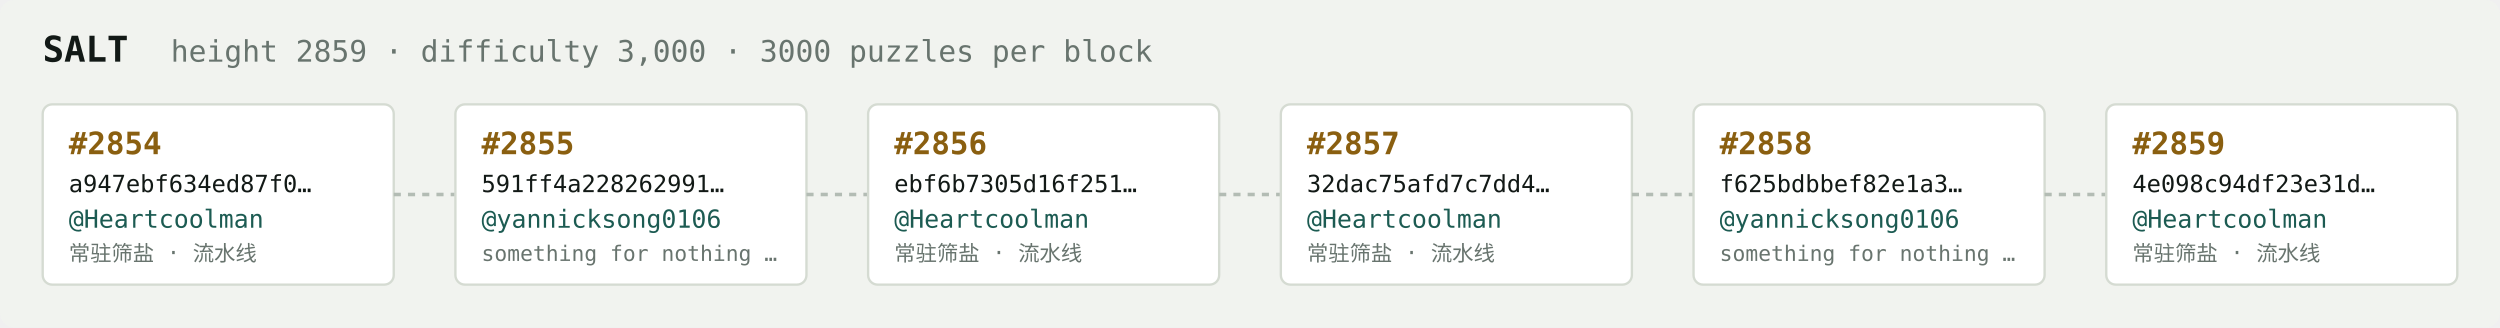
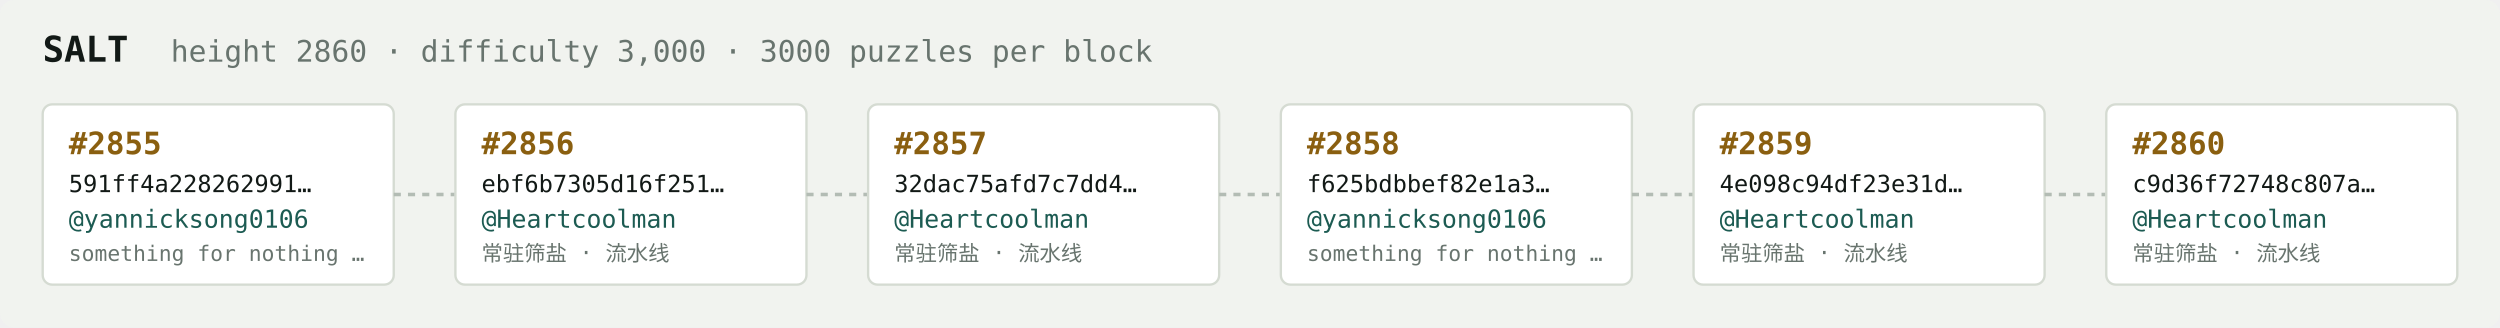
<svg xmlns="http://www.w3.org/2000/svg" width="1054" height="138" viewBox="0 0 1054 138" font-family="ui-monospace,SFMono-Regular,Menlo,monospace">
  <rect fill="#f1f3ef" width="1054" height="138" rx="6" />
  <text x="18" y="26" fill="#121916" font-size="15" font-weight="700">SALT</text>
-   <text x="72" y="26" fill="#68746e" font-size="12.5">height 2859 · difficulty 3,000 · 3000 puzzles per block</text>
+   <text x="72" y="26" fill="#68746e" font-size="12.5">height 2860 · difficulty 3,000 · 3000 puzzles per block</text>
  <rect x="18" y="44" width="148" height="76" rx="4" fill="#ffffff" stroke="#d5dbd2" stroke-width="1" />
-   <text x="29" y="65" fill="#8a5f10" font-size="13" font-weight="700">#2854</text>
-   <text x="29" y="81" fill="#121916" font-size="10">a947ebf634ed87f0…</text>
-   <text x="29" y="96" fill="#1c5b52" font-size="10.5">@Heartcoolman</text>
-   <text x="29" y="110" fill="#68746e" font-size="9">常驻筛盐 · 流水线</text>
+   <text x="29" y="65" fill="#8a5f10" font-size="13" font-weight="700">#2855</text>
+   <text x="29" y="81" fill="#121916" font-size="10">591ff4a228262991…</text>
+   <text x="29" y="96" fill="#1c5b52" font-size="10.5">@yannicksong0106</text>
+   <text x="29" y="110" fill="#68746e" font-size="9">something for nothing …</text>
  <line x1="166" y1="82.0" x2="192" y2="82.0" stroke="#b3bcb4" stroke-width="1.5" stroke-dasharray="3 3" />
  <rect x="192" y="44" width="148" height="76" rx="4" fill="#ffffff" stroke="#d5dbd2" stroke-width="1" />
-   <text x="203" y="65" fill="#8a5f10" font-size="13" font-weight="700">#2855</text>
-   <text x="203" y="81" fill="#121916" font-size="10">591ff4a228262991…</text>
-   <text x="203" y="96" fill="#1c5b52" font-size="10.5">@yannicksong0106</text>
-   <text x="203" y="110" fill="#68746e" font-size="9">something for nothing …</text>
+   <text x="203" y="65" fill="#8a5f10" font-size="13" font-weight="700">#2856</text>
+   <text x="203" y="81" fill="#121916" font-size="10">ebf6b7305d16f251…</text>
+   <text x="203" y="96" fill="#1c5b52" font-size="10.5">@Heartcoolman</text>
+   <text x="203" y="110" fill="#68746e" font-size="9">常驻筛盐 · 流水线</text>
  <line x1="340" y1="82.0" x2="366" y2="82.0" stroke="#b3bcb4" stroke-width="1.5" stroke-dasharray="3 3" />
  <rect x="366" y="44" width="148" height="76" rx="4" fill="#ffffff" stroke="#d5dbd2" stroke-width="1" />
-   <text x="377" y="65" fill="#8a5f10" font-size="13" font-weight="700">#2856</text>
-   <text x="377" y="81" fill="#121916" font-size="10">ebf6b7305d16f251…</text>
+   <text x="377" y="65" fill="#8a5f10" font-size="13" font-weight="700">#2857</text>
+   <text x="377" y="81" fill="#121916" font-size="10">32dac75afd7c7dd4…</text>
  <text x="377" y="96" fill="#1c5b52" font-size="10.5">@Heartcoolman</text>
  <text x="377" y="110" fill="#68746e" font-size="9">常驻筛盐 · 流水线</text>
  <line x1="514" y1="82.0" x2="540" y2="82.0" stroke="#b3bcb4" stroke-width="1.5" stroke-dasharray="3 3" />
  <rect x="540" y="44" width="148" height="76" rx="4" fill="#ffffff" stroke="#d5dbd2" stroke-width="1" />
-   <text x="551" y="65" fill="#8a5f10" font-size="13" font-weight="700">#2857</text>
-   <text x="551" y="81" fill="#121916" font-size="10">32dac75afd7c7dd4…</text>
-   <text x="551" y="96" fill="#1c5b52" font-size="10.5">@Heartcoolman</text>
-   <text x="551" y="110" fill="#68746e" font-size="9">常驻筛盐 · 流水线</text>
+   <text x="551" y="65" fill="#8a5f10" font-size="13" font-weight="700">#2858</text>
+   <text x="551" y="81" fill="#121916" font-size="10">f625bdbbef82e1a3…</text>
+   <text x="551" y="96" fill="#1c5b52" font-size="10.5">@yannicksong0106</text>
+   <text x="551" y="110" fill="#68746e" font-size="9">something for nothing …</text>
  <line x1="688" y1="82.0" x2="714" y2="82.0" stroke="#b3bcb4" stroke-width="1.5" stroke-dasharray="3 3" />
  <rect x="714" y="44" width="148" height="76" rx="4" fill="#ffffff" stroke="#d5dbd2" stroke-width="1" />
-   <text x="725" y="65" fill="#8a5f10" font-size="13" font-weight="700">#2858</text>
-   <text x="725" y="81" fill="#121916" font-size="10">f625bdbbef82e1a3…</text>
-   <text x="725" y="96" fill="#1c5b52" font-size="10.5">@yannicksong0106</text>
-   <text x="725" y="110" fill="#68746e" font-size="9">something for nothing …</text>
+   <text x="725" y="65" fill="#8a5f10" font-size="13" font-weight="700">#2859</text>
+   <text x="725" y="81" fill="#121916" font-size="10">4e098c94df23e31d…</text>
+   <text x="725" y="96" fill="#1c5b52" font-size="10.5">@Heartcoolman</text>
+   <text x="725" y="110" fill="#68746e" font-size="9">常驻筛盐 · 流水线</text>
  <line x1="862" y1="82.0" x2="888" y2="82.0" stroke="#b3bcb4" stroke-width="1.5" stroke-dasharray="3 3" />
  <rect x="888" y="44" width="148" height="76" rx="4" fill="#ffffff" stroke="#d5dbd2" stroke-width="1" />
-   <text x="899" y="65" fill="#8a5f10" font-size="13" font-weight="700">#2859</text>
-   <text x="899" y="81" fill="#121916" font-size="10">4e098c94df23e31d…</text>
+   <text x="899" y="65" fill="#8a5f10" font-size="13" font-weight="700">#2860</text>
+   <text x="899" y="81" fill="#121916" font-size="10">c9d36f72748c807a…</text>
  <text x="899" y="96" fill="#1c5b52" font-size="10.5">@Heartcoolman</text>
  <text x="899" y="110" fill="#68746e" font-size="9">常驻筛盐 · 流水线</text>
</svg>
